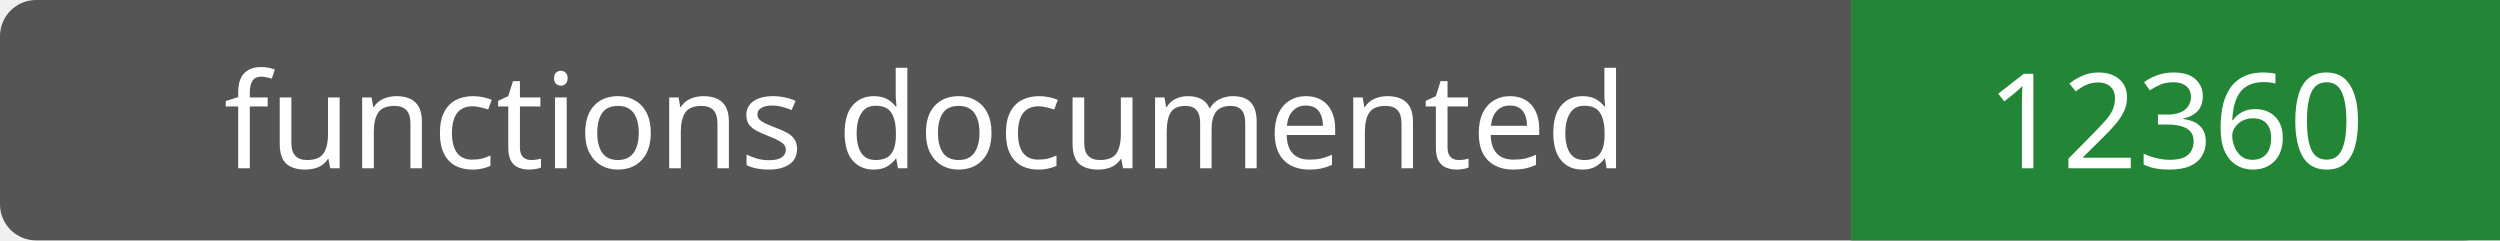
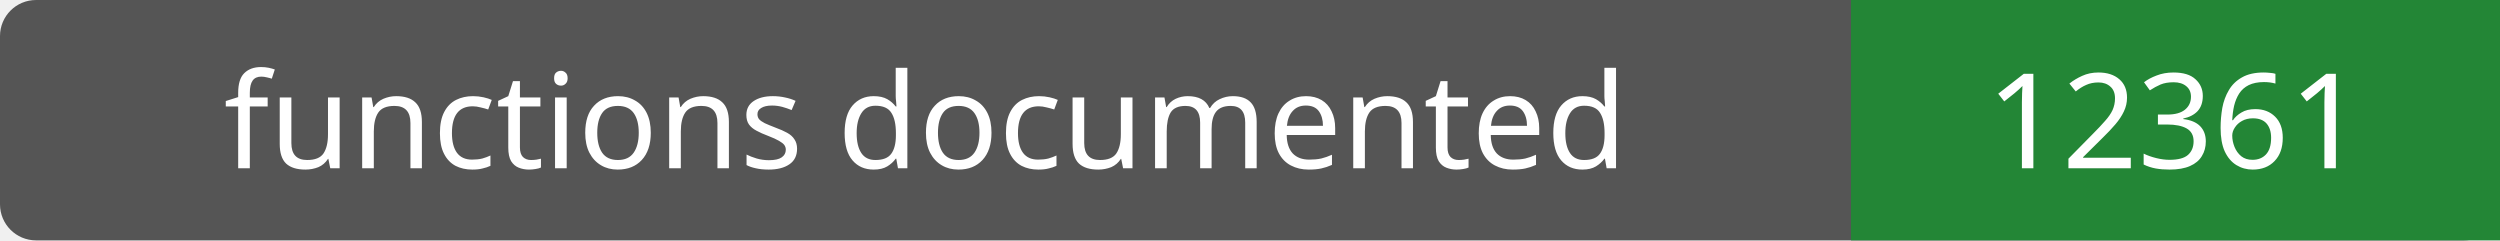
- <svg xmlns="http://www.w3.org/2000/svg" width="208" height="20" role="img" aria-label="functions documented: 12360">
+ <svg xmlns="http://www.w3.org/2000/svg" width="208" height="20" role="img" aria-label="functions documented: 12361">
  <rect width="208" height="20" rx="3" fill="#555" />
  <path fill="#238636" d="M154 0h54v20H154z" />
  <g fill="#fff" text-anchor="middle" font-family="Verdana,sans-serif" font-size="11">
    <text x="77.0" y="14">functions documented</text>
-     <text x="181.0" y="14">12360</text>
+     <text x="181.0" y="14">12361</text>
  </g>
</svg>
